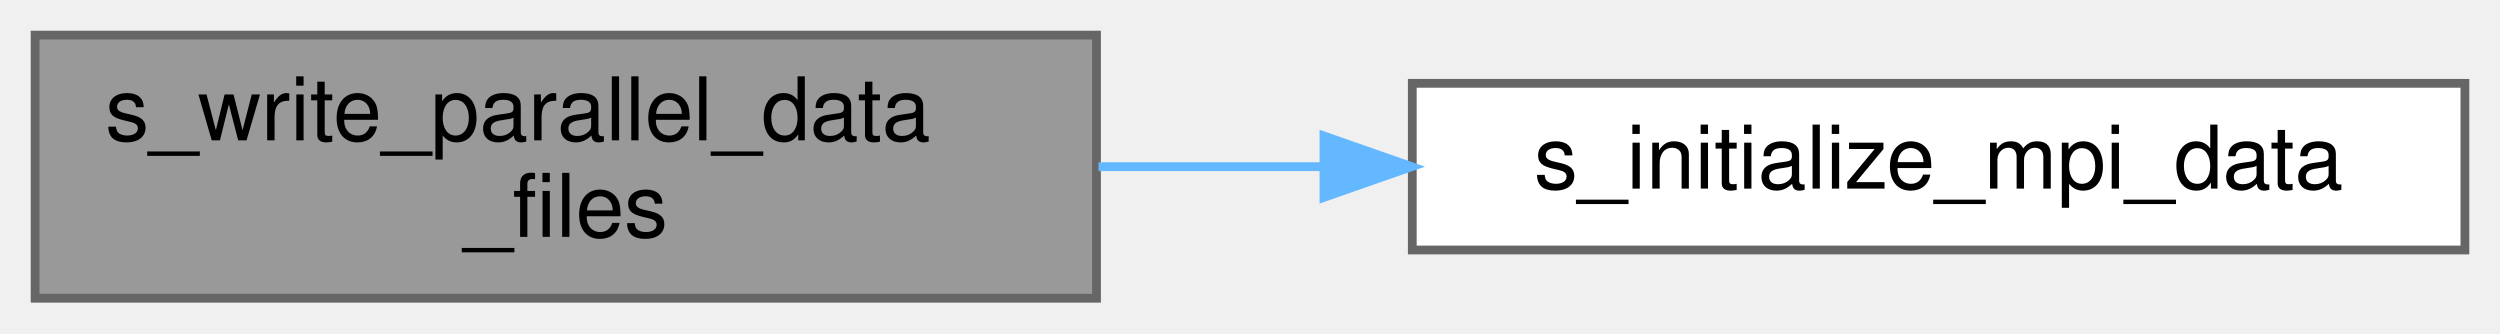
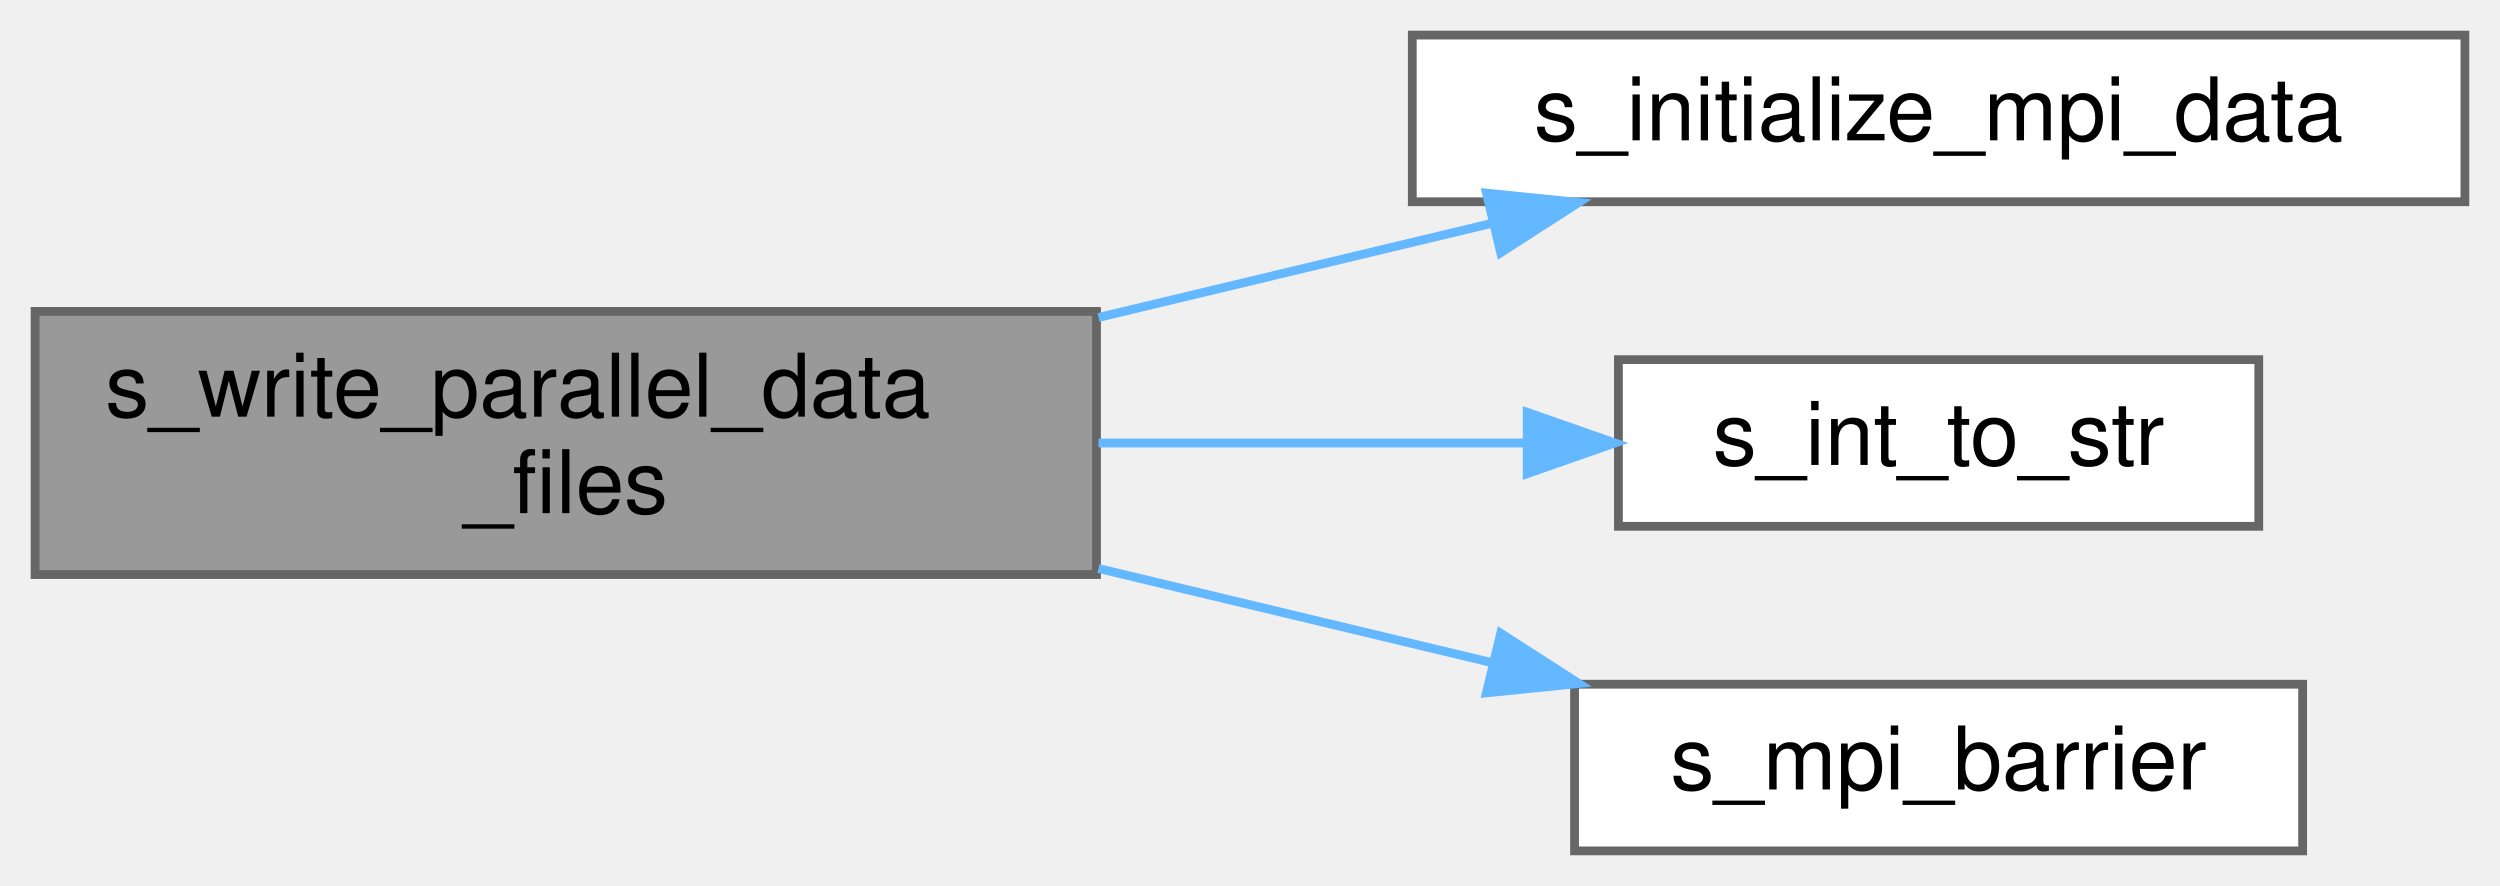
- <svg xmlns="http://www.w3.org/2000/svg" xmlns:xlink="http://www.w3.org/1999/xlink" width="285pt" height="38pt" viewBox="0.00 0.00 285.00 38.00">
-   <g id="graph0" class="graph" transform="scale(1 1) rotate(0) translate(4 34)">
+ <svg xmlns="http://www.w3.org/2000/svg" xmlns:xlink="http://www.w3.org/1999/xlink" width="285pt" height="101pt" viewBox="0.00 0.00 285.00 101.00">
+   <g id="graph0" class="graph" transform="scale(1 1) rotate(0) translate(4 97)">
    <g id="Node000001" class="node">
      <g id="a_Node000001">
        <a xlink:title="The goal of this subroutine is to output the grid and conservative variables data files for given tim...">
-           <polygon fill="#999999" stroke="#666666" points="121,-30 0,-30 0,0 121,0 121,-30" />
-           <text text-anchor="start" x="8" y="-18" font-family="Helvetica,sans-Serif" font-size="10.00">s_write_parallel_data</text>
-           <text text-anchor="middle" x="60.5" y="-7" font-family="Helvetica,sans-Serif" font-size="10.00">_files</text>
+           <polygon fill="#999999" stroke="#666666" points="121,-61.5 0,-61.5 0,-31.5 121,-31.5 121,-61.5" />
+           <text text-anchor="start" x="8" y="-49.5" font-family="Helvetica,sans-Serif" font-size="10.00">s_write_parallel_data</text>
+           <text text-anchor="middle" x="60.5" y="-38.5" font-family="Helvetica,sans-Serif" font-size="10.00">_files</text>
        </a>
      </g>
    </g>
    <g id="Node000002" class="node">
      <g id="a_Node000002">
        <a xlink:href="m__mpi__common_8fpp_8f90.html#af3c13e2984fd36a116df57de0b672bc1" target="_top" xlink:title=" ">
-           <polygon fill="white" stroke="#666666" points="277,-24.5 157,-24.5 157,-5.5 277,-5.5 277,-24.5" />
-           <text text-anchor="middle" x="217" y="-12.5" font-family="Helvetica,sans-Serif" font-size="10.00">s_initialize_mpi_data</text>
+           <polygon fill="white" stroke="#666666" points="277,-93 157,-93 157,-74 277,-74 277,-93" />
+           <text text-anchor="middle" x="217" y="-81" font-family="Helvetica,sans-Serif" font-size="10.00">s_initialize_mpi_data</text>
        </a>
      </g>
    </g>
    <g id="edge1_Node000001_Node000002" class="edge">
      <g id="a_edge1_Node000001_Node000002">
        <a xlink:title=" ">
-           <path fill="none" stroke="#63b8ff" d="M121.23,-15C129.56,-15 138.18,-15 146.67,-15" />
-           <polygon fill="#63b8ff" stroke="#63b8ff" points="146.93,-18.5 156.93,-15 146.93,-11.5 146.93,-18.5" />
+           <path fill="none" stroke="#63b8ff" d="M121.23,-60.81C135.99,-64.34 151.65,-68.09 165.9,-71.5" />
+           <polygon fill="#63b8ff" stroke="#63b8ff" points="165.45,-74.99 175.99,-73.92 167.08,-68.19 165.45,-74.99" />
+         </a>
+       </g>
+     </g>
+     <g id="Node000003" class="node">
+       <g id="a_Node000003">
+         <a xlink:href="m__helper_8fpp_8f90.html#a8a0505b2bd4f3d8cb2bf3ce16cfe01e3" target="_top" xlink:title=" ">
+           <polygon fill="white" stroke="#666666" points="253.5,-56 180.5,-56 180.5,-37 253.5,-37 253.5,-56" />
+           <text text-anchor="middle" x="217" y="-44" font-family="Helvetica,sans-Serif" font-size="10.00">s_int_to_str</text>
+         </a>
+       </g>
+     </g>
+     <g id="edge2_Node000001_Node000003" class="edge">
+       <g id="a_edge2_Node000001_Node000003">
+         <a xlink:title=" ">
+           <path fill="none" stroke="#63b8ff" d="M121.23,-46.5C137.38,-46.5 154.6,-46.5 169.87,-46.5" />
+           <polygon fill="#63b8ff" stroke="#63b8ff" points="170.1,-50 180.1,-46.5 170.1,-43 170.1,-50" />
+         </a>
+       </g>
+     </g>
+     <g id="Node000004" class="node">
+       <g id="a_Node000004">
+         <a xlink:href="m__mpi__common_8fpp_8f90.html#ae966ace411b5ffbc9ebd5fed9f35da63" target="_top" xlink:title="Halts all processes until all have reached barrier.">
+           <polygon fill="white" stroke="#666666" points="258.5,-19 175.5,-19 175.5,0 258.5,0 258.5,-19" />
+           <text text-anchor="middle" x="217" y="-7" font-family="Helvetica,sans-Serif" font-size="10.00">s_mpi_barrier</text>
+         </a>
+       </g>
+     </g>
+     <g id="edge3_Node000001_Node000004" class="edge">
+       <g id="a_edge3_Node000001_Node000004">
+         <a xlink:title=" ">
+           <path fill="none" stroke="#63b8ff" d="M121.23,-32.19C135.99,-28.66 151.65,-24.91 165.9,-21.5" />
+           <polygon fill="#63b8ff" stroke="#63b8ff" points="167.08,-24.81 175.99,-19.08 165.45,-18.01 167.08,-24.81" />
        </a>
      </g>
    </g>
  </g>
</svg>
